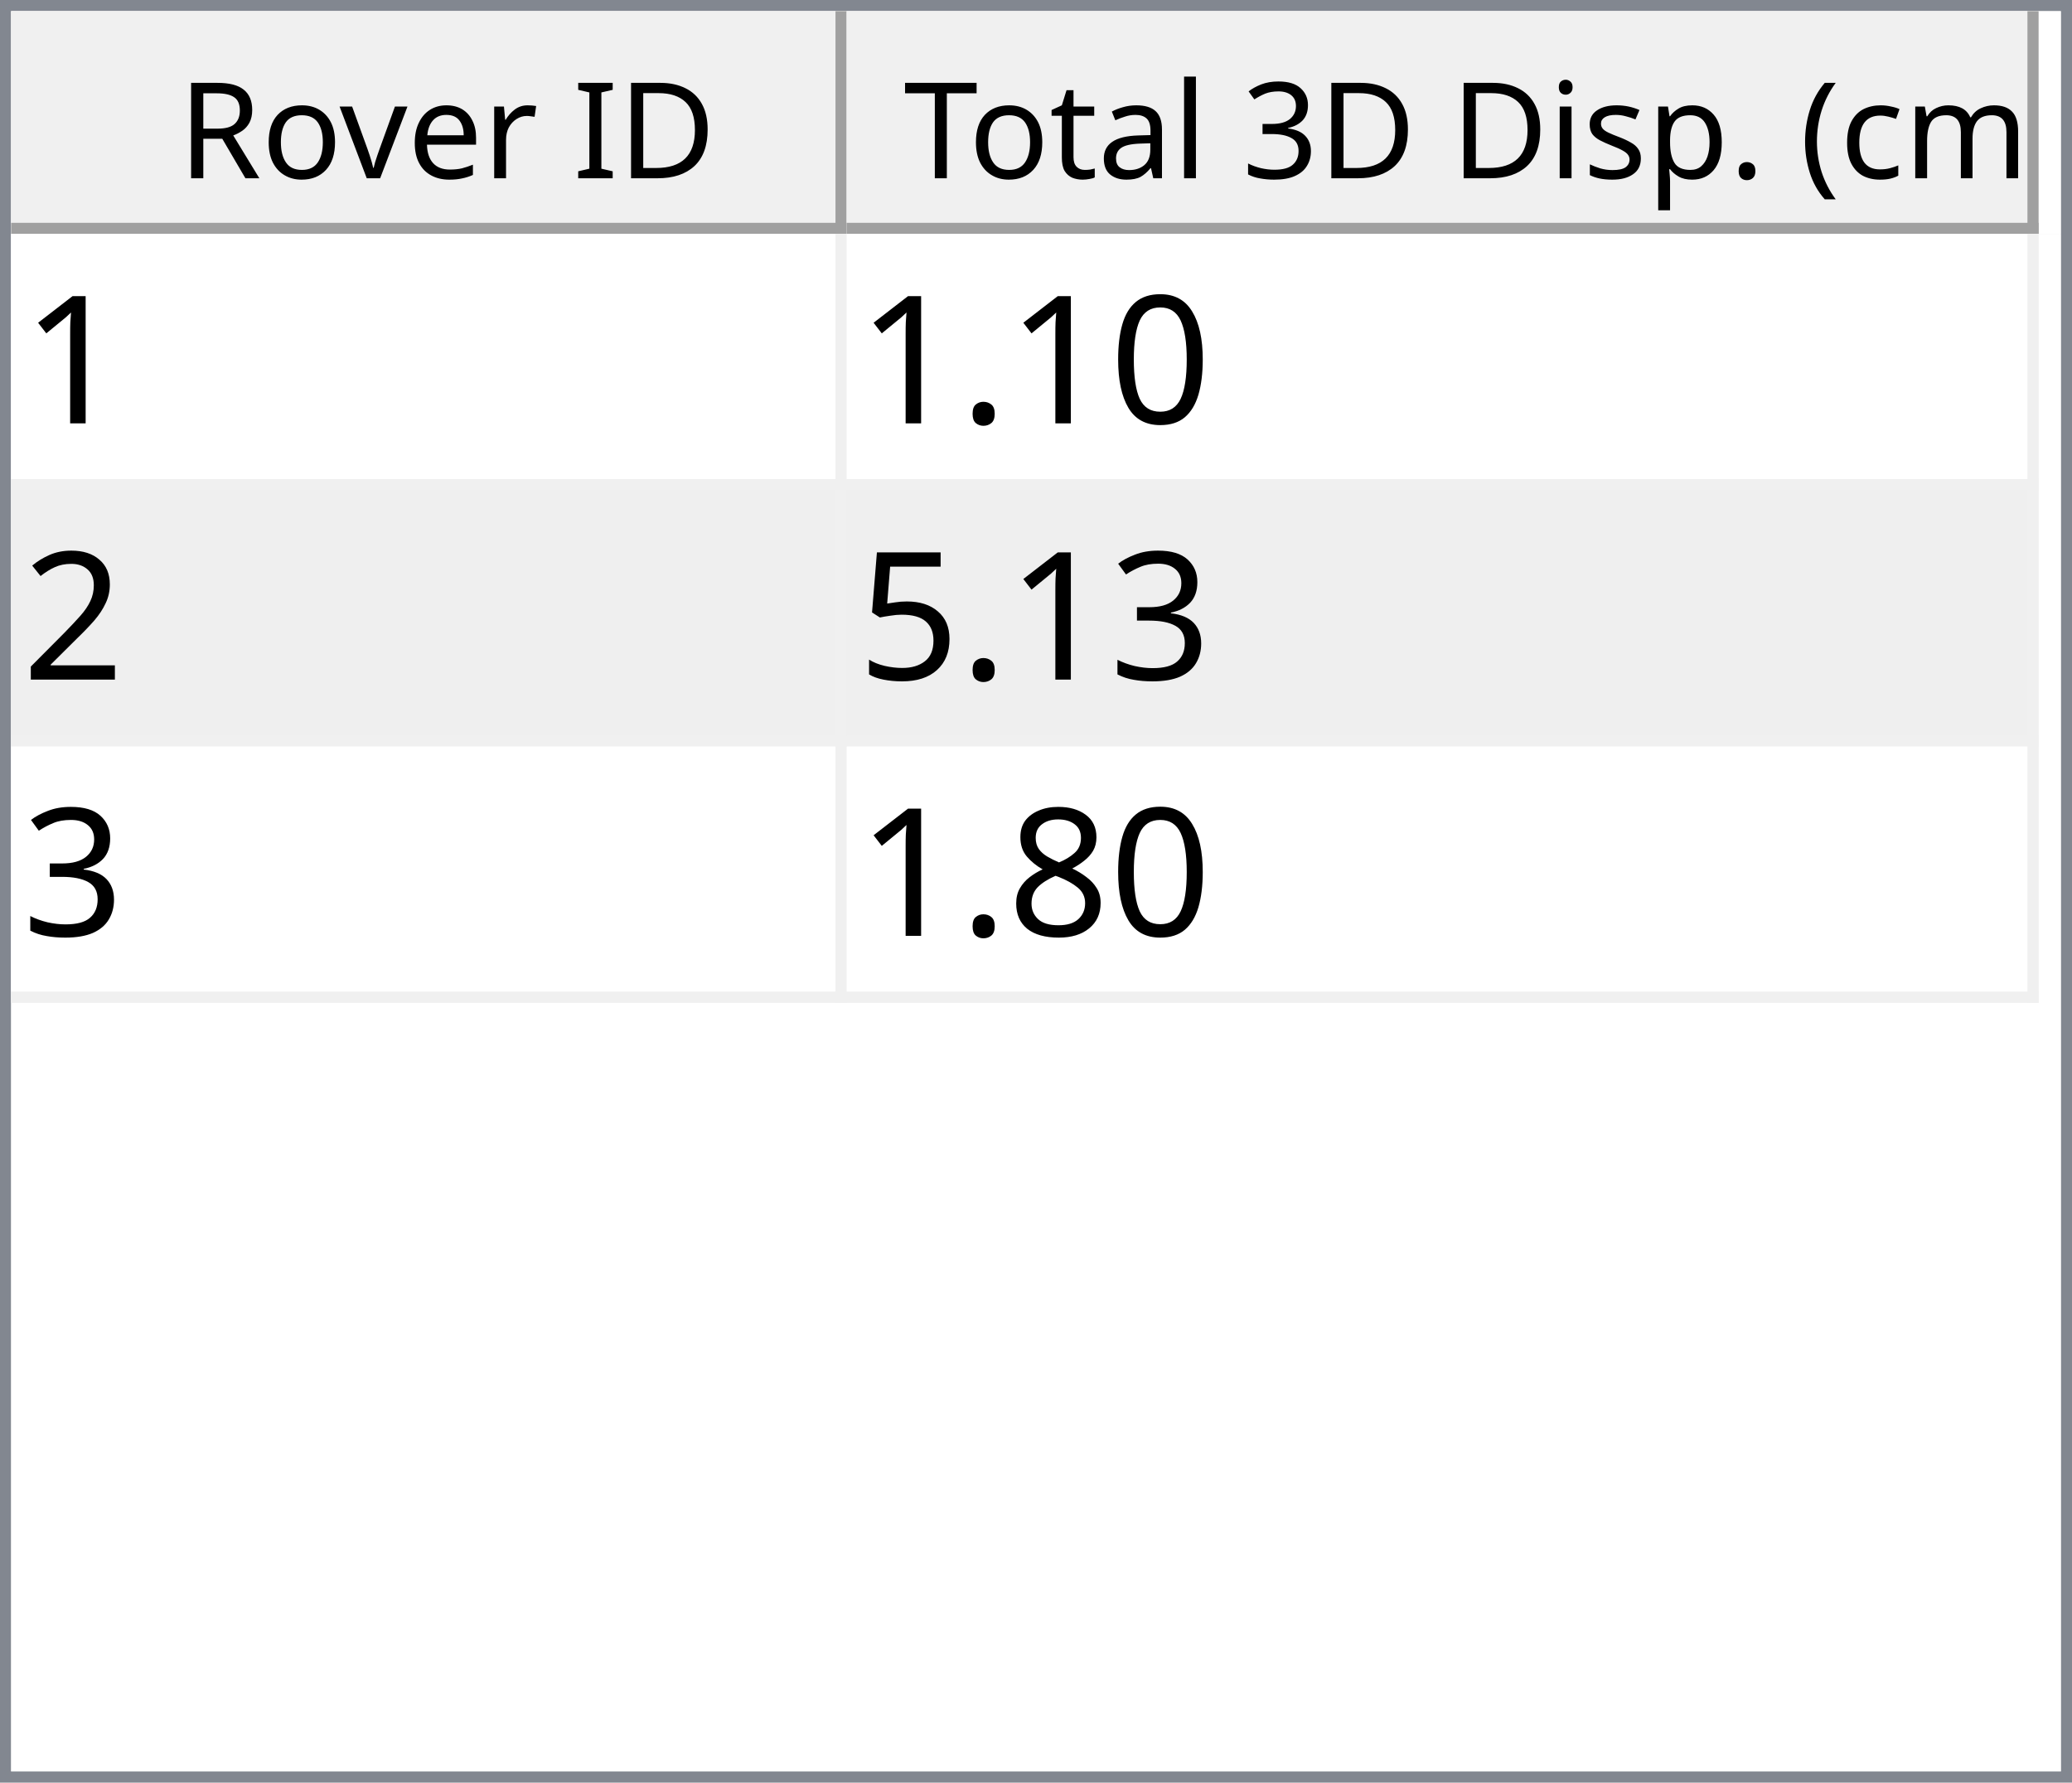
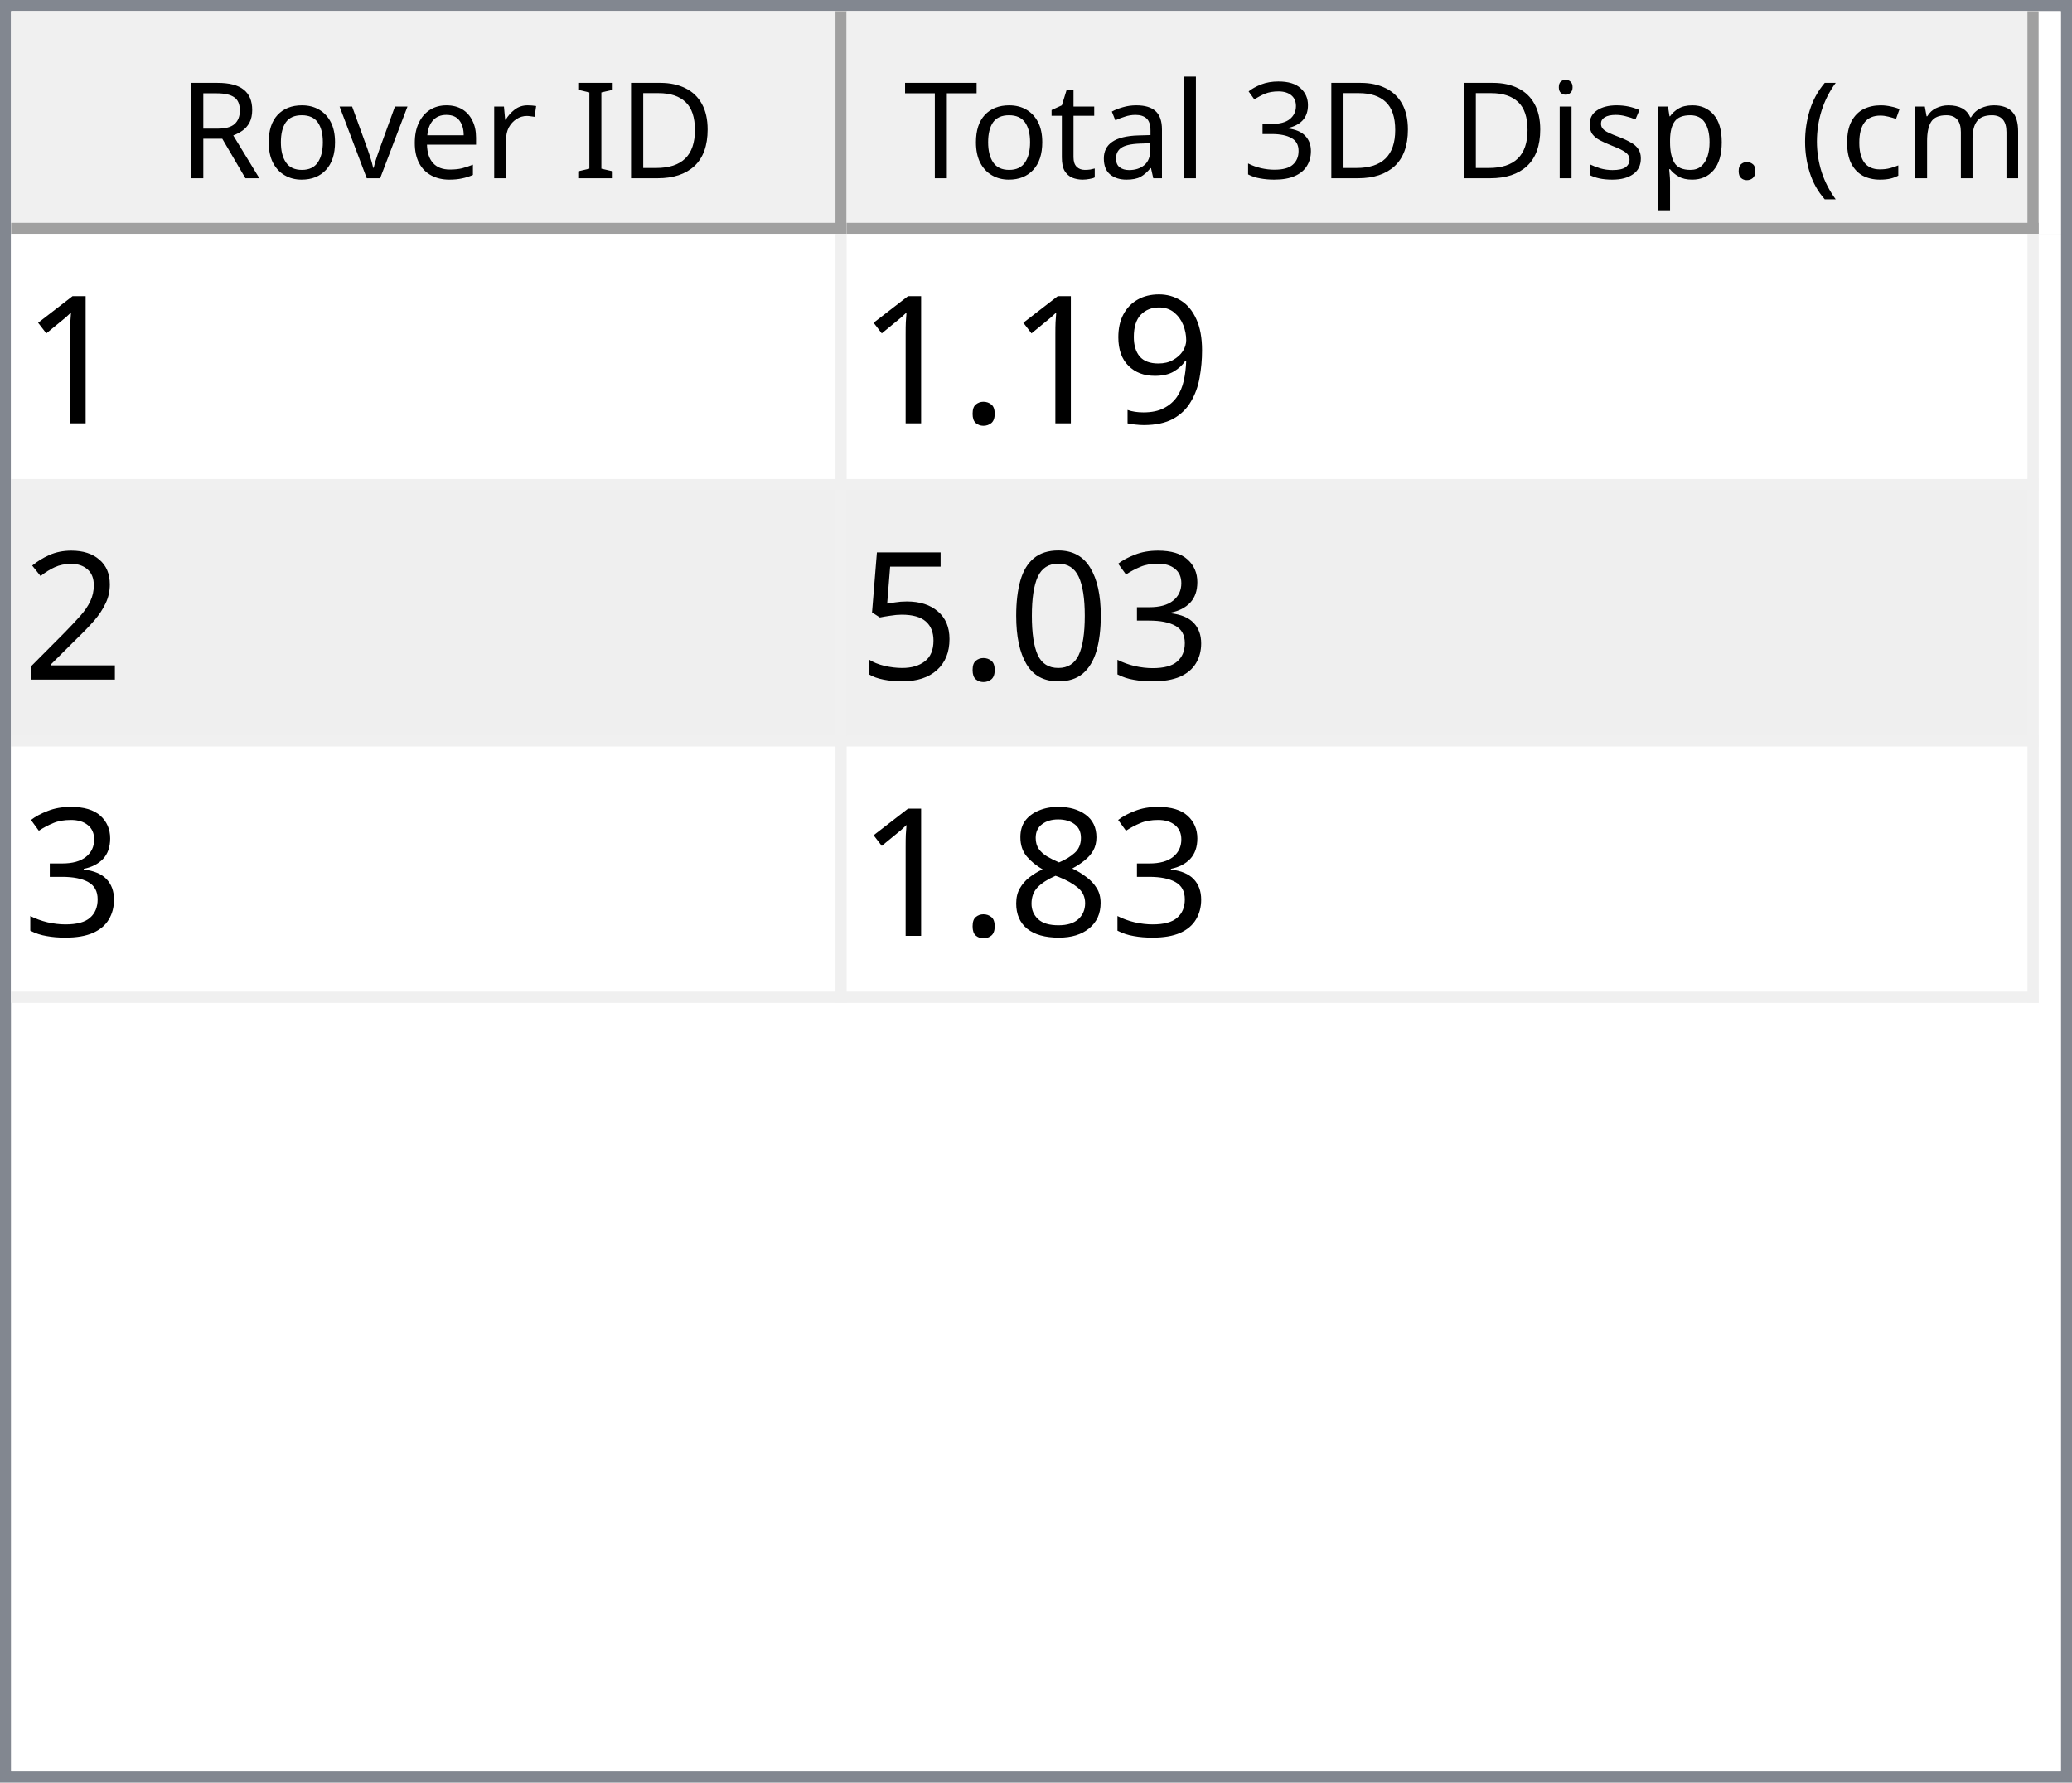
<svg xmlns="http://www.w3.org/2000/svg" style="fill-opacity:1; color-rendering:auto; color-interpolation:auto; text-rendering:auto; stroke:black; stroke-linecap:square; stroke-miterlimit:10; shape-rendering:auto; stroke-opacity:1; fill:black; stroke-dasharray:none; font-weight:normal; stroke-width:1; font-family:'Dialog'; font-style:normal; stroke-linejoin:miter; font-size:12px; stroke-dashoffset:0; image-rendering:auto;" width="186" height="160">
  <defs id="genericDefs" />
  <g>
    <defs id="defs1">
      <clipPath clipPathUnits="userSpaceOnUse" id="clipPath1">
        <path d="M0 0 L186 0 L186 160 L0 160 L0 0 Z" />
      </clipPath>
      <clipPath clipPathUnits="userSpaceOnUse" id="clipPath2">
        <path d="M0 0 L0 160 L186 160 L186 0 Z" />
      </clipPath>
      <clipPath clipPathUnits="userSpaceOnUse" id="clipPath3">
        <path d="M0 0 L0 20 L184 20 L184 0 Z" />
      </clipPath>
      <clipPath clipPathUnits="userSpaceOnUse" id="clipPath4">
        <path d="M0 0 L0 20 L75 20 L75 0 Z" />
      </clipPath>
      <clipPath clipPathUnits="userSpaceOnUse" id="clipPath5">
        <path d="M1 1 L1 19 L74 19 L74 1 Z" />
      </clipPath>
      <clipPath clipPathUnits="userSpaceOnUse" id="clipPath6">
        <path d="M0 0 L0 18 L73 18 L73 0 Z" />
      </clipPath>
      <clipPath clipPathUnits="userSpaceOnUse" id="clipPath7">
        <path d="M-0.5 -0.5 L-0.5 19.5 L74.5 19.5 L74.5 -0.5 Z" />
      </clipPath>
      <clipPath clipPathUnits="userSpaceOnUse" id="clipPath8">
        <path d="M0 0 L0 20 L107 20 L107 0 Z" />
      </clipPath>
      <clipPath clipPathUnits="userSpaceOnUse" id="clipPath9">
        <path d="M1 1 L1 19 L106 19 L106 1 Z" />
      </clipPath>
      <clipPath clipPathUnits="userSpaceOnUse" id="clipPath10">
        <path d="M0 0 L0 18 L105 18 L105 0 Z" />
      </clipPath>
      <clipPath clipPathUnits="userSpaceOnUse" id="clipPath11">
        <path d="M-0.5 -0.5 L-0.5 19.5 L106.5 19.5 L106.5 -0.5 Z" />
      </clipPath>
      <clipPath clipPathUnits="userSpaceOnUse" id="clipPath12">
        <path d="M0 0 L0 138 L184 138 L184 0 Z" />
      </clipPath>
      <clipPath clipPathUnits="userSpaceOnUse" id="clipPath13">
        <path d="M0 0 L0 69 L182 69 L182 0 Z" />
      </clipPath>
      <clipPath clipPathUnits="userSpaceOnUse" id="clipPath14">
        <path d="M-0.5 -0.5 L-0.5 68.5 L181.5 68.5 L181.5 -0.5 Z" />
      </clipPath>
      <clipPath clipPathUnits="userSpaceOnUse" id="clipPath15">
        <path d="M0 0 L0 22 L74 22 L74 0 Z" />
      </clipPath>
      <clipPath clipPathUnits="userSpaceOnUse" id="clipPath16">
        <path d="M0 0 L0 22 L106 22 L106 0 Z" />
      </clipPath>
      <font horiz-adv-x="64.551" id="font1">
        <font-face ascent="107.91" descent="25.098" units-per-em="100" style="font-style:normal; font-family:Segoe UI; font-weight:normal;" />
        <missing-glyph horiz-adv-x="64.551" d="M8.109 0 L8.109 68.266 L56.453 68.266 L56.453 0 L8.109 0 ZM15.328 7.234 L49.219 7.234 L49.219 61.031 L15.328 61.031 L15.328 7.234 Z" />
        <glyph unicode="D" horiz-adv-x="70.117" d="M9.188 0 L9.188 70.016 L28.516 70.016 Q65.531 70.016 65.531 35.891 Q65.531 19.672 55.25 9.836 Q44.969 0 27.734 0 L9.188 0 ZM17.391 62.594 L17.391 7.422 L27.828 7.422 Q41.609 7.422 49.273 14.797 Q56.938 22.172 56.938 35.688 Q56.938 62.594 28.328 62.594 L17.391 62.594 Z" />
        <glyph unicode="I" horiz-adv-x="26.611" d="M17.391 0 L9.188 0 L9.188 70.016 L17.391 70.016 L17.391 0 Z" />
        <glyph unicode=" " horiz-adv-x="27.393" d="" />
        <glyph unicode="r" horiz-adv-x="34.766" d="M34.188 41.891 Q32.078 43.5 28.125 43.5 Q23 43.5 19.555 38.672 Q16.109 33.844 16.109 25.484 L16.109 0 L8.109 0 L8.109 50 L16.109 50 L16.109 39.703 L16.312 39.703 Q18.016 44.969 21.531 47.922 Q25.047 50.875 29.391 50.875 Q32.516 50.875 34.188 50.203 L34.188 41.891 Z" />
        <glyph unicode="e" horiz-adv-x="52.295" d="M48.297 23 L12.984 23 Q13.188 14.656 17.484 10.109 Q21.781 5.562 29.297 5.562 Q37.75 5.562 44.828 11.141 L44.828 3.609 Q38.234 -1.172 27.391 -1.172 Q16.797 -1.172 10.742 5.641 Q4.688 12.453 4.688 24.812 Q4.688 36.469 11.305 43.82 Q17.922 51.172 27.734 51.172 Q37.547 51.172 42.922 44.828 Q48.297 38.484 48.297 27.203 L48.297 23 ZM40.094 29.781 Q40.047 36.719 36.75 40.578 Q33.453 44.438 27.594 44.438 Q21.922 44.438 17.969 40.383 Q14.016 36.328 13.094 29.781 L40.094 29.781 Z" />
        <glyph unicode="v" horiz-adv-x="47.9" d="M47.406 50 L27.484 0 L19.625 0 L0.688 50 L9.469 50 L22.172 13.672 Q23.578 9.672 23.922 6.688 L24.125 6.688 Q24.609 10.453 25.688 13.484 L38.969 50 L47.406 50 Z" />
        <glyph unicode="o" horiz-adv-x="58.594" d="M29 -1.172 Q17.922 -1.172 11.305 5.836 Q4.688 12.844 4.688 24.422 Q4.688 37.016 11.57 44.094 Q18.453 51.172 30.172 51.172 Q41.359 51.172 47.633 44.289 Q53.906 37.406 53.906 25.203 Q53.906 13.234 47.141 6.031 Q40.375 -1.172 29 -1.172 ZM29.594 44.438 Q21.875 44.438 17.383 39.188 Q12.891 33.938 12.891 24.703 Q12.891 15.828 17.43 10.695 Q21.969 5.562 29.594 5.562 Q37.359 5.562 41.531 10.594 Q45.703 15.625 45.703 24.906 Q45.703 34.281 41.531 39.359 Q37.359 44.438 29.594 44.438 Z" />
        <glyph unicode="R" horiz-adv-x="59.814" d="M59.375 0 L49.609 0 L37.891 19.625 Q36.281 22.359 34.766 24.289 Q33.25 26.219 31.664 27.438 Q30.078 28.656 28.25 29.219 Q26.422 29.781 24.125 29.781 L17.391 29.781 L17.391 0 L9.188 0 L9.188 70.016 L30.078 70.016 Q34.672 70.016 38.555 68.867 Q42.438 67.719 45.289 65.375 Q48.141 63.031 49.758 59.547 Q51.375 56.062 51.375 51.375 Q51.375 47.703 50.273 44.656 Q49.172 41.609 47.148 39.211 Q45.125 36.812 42.266 35.133 Q39.406 33.453 35.844 32.516 L35.844 32.328 Q37.594 31.547 38.891 30.547 Q40.188 29.547 41.359 28.18 Q42.531 26.812 43.68 25.078 Q44.828 23.344 46.234 21.047 L59.375 0 ZM17.391 62.594 L17.391 37.203 L28.516 37.203 Q31.594 37.203 34.203 38.133 Q36.812 39.062 38.719 40.797 Q40.625 42.531 41.703 45.047 Q42.781 47.562 42.781 50.688 Q42.781 56.297 39.141 59.445 Q35.5 62.594 28.609 62.594 L17.391 62.594 Z" />
        <glyph unicode=")" horiz-adv-x="30.176" d="M8.297 -15.922 L1.172 -15.922 Q16.406 2.344 16.406 26.812 Q16.406 51.469 1.078 70.016 L8.297 70.016 Q23.531 52.156 23.531 26.703 Q23.531 1.375 8.297 -15.922 Z" />
        <glyph unicode="m" horiz-adv-x="86.133" d="M79.109 0 L71.094 0 L71.094 28.719 Q71.094 37.016 68.531 40.727 Q65.969 44.438 59.906 44.438 Q54.781 44.438 51.195 39.75 Q47.609 35.062 47.609 28.516 L47.609 0 L39.594 0 L39.594 29.688 Q39.594 44.438 28.219 44.438 Q22.953 44.438 19.531 40.016 Q16.109 35.594 16.109 28.516 L16.109 0 L8.109 0 L8.109 50 L16.109 50 L16.109 42.094 L16.312 42.094 Q21.625 51.172 31.844 51.172 Q36.969 51.172 40.773 48.312 Q44.578 45.453 46 40.828 Q51.562 51.172 62.594 51.172 Q79.109 51.172 79.109 30.812 L79.109 0 Z" />
        <glyph unicode="c" horiz-adv-x="46.191" d="M42.188 2.297 Q36.422 -1.172 28.516 -1.172 Q17.828 -1.172 11.258 5.789 Q4.688 12.75 4.688 23.828 Q4.688 36.188 11.766 43.68 Q18.844 51.172 30.672 51.172 Q37.25 51.172 42.281 48.734 L42.281 40.531 Q36.719 44.438 30.375 44.438 Q22.703 44.438 17.797 38.945 Q12.891 33.453 12.891 24.516 Q12.891 15.719 17.508 10.641 Q22.125 5.562 29.891 5.562 Q36.422 5.562 42.188 9.906 L42.188 2.297 Z" />
        <glyph unicode="(" horiz-adv-x="30.176" d="M29.109 -15.922 L21.969 -15.922 Q6.844 1.375 6.844 26.703 Q6.844 52.156 21.969 70.016 L29.203 70.016 Q13.875 51.469 13.875 26.812 Q13.875 2.344 29.109 -15.922 Z" />
        <glyph unicode="." horiz-adv-x="21.68" d="M10.891 -1.078 Q8.641 -1.078 7.055 0.539 Q5.469 2.156 5.469 4.391 Q5.469 6.641 7.055 8.273 Q8.641 9.906 10.891 9.906 Q13.188 9.906 14.797 8.273 Q16.406 6.641 16.406 4.391 Q16.406 2.156 14.797 0.539 Q13.188 -1.078 10.891 -1.078 Z" />
        <glyph unicode="p" horiz-adv-x="58.789" d="M16.312 7.234 L16.109 7.234 L16.109 -23 L8.109 -23 L8.109 50 L16.109 50 L16.109 41.219 L16.312 41.219 Q22.219 51.172 33.594 51.172 Q43.266 51.172 48.688 44.461 Q54.109 37.75 54.109 26.469 Q54.109 13.922 48 6.375 Q41.891 -1.172 31.297 -1.172 Q21.578 -1.172 16.312 7.234 ZM16.109 27.391 L16.109 20.406 Q16.109 14.203 20.141 9.883 Q24.172 5.562 30.375 5.562 Q37.641 5.562 41.773 11.133 Q45.906 16.703 45.906 26.609 Q45.906 34.969 42.047 39.703 Q38.188 44.438 31.594 44.438 Q24.609 44.438 20.359 39.578 Q16.109 34.719 16.109 27.391 Z" />
        <glyph unicode="s" horiz-adv-x="42.432" d="M5.078 1.812 L5.078 10.406 Q11.625 5.562 19.484 5.562 Q30.031 5.562 30.031 12.594 Q30.031 14.594 29.125 15.992 Q28.219 17.391 26.68 18.461 Q25.141 19.531 23.07 20.383 Q21 21.234 18.609 22.172 Q15.281 23.484 12.766 24.828 Q10.25 26.172 8.57 27.859 Q6.891 29.547 6.031 31.695 Q5.172 33.844 5.172 36.719 Q5.172 40.234 6.789 42.945 Q8.406 45.656 11.086 47.484 Q13.766 49.312 17.211 50.242 Q20.656 51.172 24.312 51.172 Q30.812 51.172 35.938 48.922 L35.938 40.828 Q30.422 44.438 23.25 44.438 Q21 44.438 19.195 43.922 Q17.391 43.406 16.094 42.477 Q14.797 41.547 14.086 40.258 Q13.375 38.969 13.375 37.406 Q13.375 35.453 14.086 34.133 Q14.797 32.812 16.164 31.789 Q17.531 30.766 19.484 29.938 Q21.438 29.109 23.922 28.125 Q27.25 26.859 29.883 25.516 Q32.516 24.172 34.375 22.484 Q36.234 20.797 37.234 18.602 Q38.234 16.406 38.234 13.375 Q38.234 9.672 36.602 6.938 Q34.969 4.203 32.234 2.398 Q29.5 0.594 25.93 -0.289 Q22.359 -1.172 18.453 -1.172 Q10.75 -1.172 5.078 1.812 Z" />
        <glyph unicode="i" horiz-adv-x="24.219" d="M12.203 62.703 Q10.062 62.703 8.547 64.164 Q7.031 65.625 7.031 67.875 Q7.031 70.125 8.547 71.609 Q10.062 73.094 12.203 73.094 Q14.406 73.094 15.945 71.609 Q17.484 70.125 17.484 67.875 Q17.484 65.719 15.945 64.211 Q14.406 62.703 12.203 62.703 ZM16.109 0 L8.109 0 L8.109 50 L16.109 50 L16.109 0 Z" />
        <glyph unicode="3" horiz-adv-x="53.906" d="M46.531 19.828 Q46.531 15.094 44.75 11.211 Q42.969 7.328 39.719 4.57 Q36.469 1.812 31.93 0.297 Q27.391 -1.219 21.922 -1.219 Q11.922 -1.219 6 2.594 L6 11.188 Q13.094 5.609 22.219 5.609 Q25.875 5.609 28.828 6.539 Q31.781 7.469 33.906 9.227 Q36.031 10.984 37.18 13.477 Q38.328 15.969 38.328 19.094 Q38.328 32.812 18.797 32.812 L12.984 32.812 L12.984 39.594 L18.5 39.594 Q35.797 39.594 35.797 52.484 Q35.797 64.406 22.609 64.406 Q15.188 64.406 8.688 59.422 L8.688 67.188 Q15.375 71.188 24.609 71.188 Q29 71.188 32.57 69.969 Q36.141 68.75 38.68 66.555 Q41.219 64.359 42.609 61.281 Q44 58.203 44 54.5 Q44 40.672 30.031 36.719 L30.031 36.531 Q33.594 36.141 36.625 34.797 Q39.656 33.453 41.852 31.305 Q44.047 29.156 45.289 26.25 Q46.531 23.344 46.531 19.828 Z" />
        <glyph unicode="l" horiz-adv-x="24.219" d="M16.109 0 L8.109 0 L8.109 74.031 L16.109 74.031 L16.109 0 Z" />
        <glyph unicode="a" horiz-adv-x="50.879" d="M43.891 0 L35.891 0 L35.891 7.812 L35.688 7.812 Q30.469 -1.172 20.312 -1.172 Q12.844 -1.172 8.617 2.781 Q4.391 6.734 4.391 13.281 Q4.391 27.297 20.906 29.594 L35.891 31.688 Q35.891 44.438 25.594 44.438 Q16.547 44.438 9.281 38.281 L9.281 46.484 Q16.656 51.172 26.266 51.172 Q43.891 51.172 43.891 32.516 L43.891 0 ZM35.891 25.297 L23.828 23.641 Q18.266 22.859 15.43 20.875 Q12.594 18.891 12.594 13.875 Q12.594 10.203 15.211 7.883 Q17.828 5.562 22.172 5.562 Q28.125 5.562 32.008 9.742 Q35.891 13.922 35.891 20.312 L35.891 25.297 Z" />
        <glyph unicode="t" horiz-adv-x="33.887" d="M31.297 0.484 Q28.469 -1.078 23.828 -1.078 Q10.688 -1.078 10.688 13.578 L10.688 43.172 L2.094 43.172 L2.094 50 L10.688 50 L10.688 62.203 L18.703 64.797 L18.703 50 L31.297 50 L31.297 43.172 L18.703 43.172 L18.703 14.984 Q18.703 9.969 20.414 7.82 Q22.125 5.672 26.078 5.672 Q29.109 5.672 31.297 7.328 L31.297 0.484 Z" />
        <glyph unicode="T" horiz-adv-x="52.393" d="M50.594 62.594 L30.375 62.594 L30.375 0 L22.172 0 L22.172 62.594 L2 62.594 L2 70.016 L50.594 70.016 L50.594 62.594 Z" />
      </font>
      <font horiz-adv-x="75.0" id="font2">
        <font-face ascent="100.537" descent="21.973" units-per-em="100" style="font-style:normal; font-family:sans-serif; font-weight:normal;" />
        <missing-glyph horiz-adv-x="75.0" d="M12.5 0 L12.5 62.5 L62.5 62.5 L62.5 0 L12.5 0 ZM14.062 1.562 L60.938 1.562 L60.938 60.938 L14.062 60.938 L14.062 1.562 Z" />
        <glyph unicode="1" horiz-adv-x="55.615" d="M37.25 0 L28.469 0 L28.469 56 Q25.297 52.984 20.141 49.953 Q14.984 46.922 10.891 45.406 L10.891 53.906 Q18.266 57.375 23.781 62.305 Q29.297 67.234 31.594 71.875 L37.25 71.875 L37.25 0 Z" />
-         <glyph unicode="0" horiz-adv-x="55.615" d="M4.156 35.297 Q4.156 48 6.766 55.742 Q9.375 63.484 14.523 67.68 Q19.672 71.875 27.484 71.875 Q33.25 71.875 37.594 69.555 Q41.938 67.234 44.773 62.867 Q47.609 58.5 49.219 52.227 Q50.828 45.953 50.828 35.297 Q50.828 22.703 48.242 14.969 Q45.656 7.234 40.508 3.008 Q35.359 -1.219 27.484 -1.219 Q17.141 -1.219 11.234 6.203 Q4.156 15.141 4.156 35.297 ZM13.188 35.297 Q13.188 17.672 17.312 11.836 Q21.438 6 27.484 6 Q33.547 6 37.672 11.859 Q41.797 17.719 41.797 35.297 Q41.797 52.984 37.672 58.789 Q33.547 64.594 27.391 64.594 Q21.344 64.594 17.719 59.469 Q13.188 52.938 13.188 35.297 Z" />
+         <glyph unicode="9" horiz-adv-x="55.615" d="M5.469 16.547 L13.922 17.328 Q14.984 11.375 18.016 8.688 Q21.047 6 25.781 6 Q29.828 6 32.883 7.859 Q35.938 9.719 37.891 12.82 Q39.844 15.922 41.164 21.195 Q42.484 26.469 42.484 31.938 Q42.484 32.516 42.438 33.688 Q39.797 29.5 35.234 26.883 Q30.672 24.266 25.344 24.266 Q16.453 24.266 10.305 30.711 Q4.156 37.156 4.156 47.703 Q4.156 58.594 10.578 65.234 Q17 71.875 26.656 71.875 Q33.641 71.875 39.43 68.117 Q45.219 64.359 48.219 57.398 Q51.219 50.438 51.219 37.25 Q51.219 23.531 48.242 15.406 Q45.266 7.281 39.383 3.031 Q33.5 -1.219 25.594 -1.219 Q17.188 -1.219 11.867 3.445 Q6.547 8.109 5.469 16.547 ZM41.453 48.141 Q41.453 55.719 37.43 60.156 Q33.406 64.594 27.734 64.594 Q21.875 64.594 17.531 59.812 Q13.188 55.031 13.188 47.406 Q13.188 40.578 17.312 36.305 Q21.438 32.031 27.484 32.031 Q33.594 32.031 37.523 36.305 Q41.453 40.578 41.453 48.141 Z" />
        <glyph unicode="." horiz-adv-x="27.783" d="M9.078 0 L9.078 10.016 L19.094 10.016 L19.094 0 L9.078 0 Z" />
        <glyph unicode="2" horiz-adv-x="55.615" d="M50.344 8.453 L50.344 0 L3.031 0 Q2.938 3.172 4.047 6.109 Q5.859 10.938 9.836 15.625 Q13.812 20.312 21.344 26.469 Q33.016 36.031 37.117 41.625 Q41.219 47.219 41.219 52.203 Q41.219 57.422 37.477 61.008 Q33.734 64.594 27.734 64.594 Q21.391 64.594 17.578 60.789 Q13.766 56.984 13.719 50.25 L4.688 51.172 Q5.609 61.281 11.664 66.578 Q17.719 71.875 27.938 71.875 Q38.234 71.875 44.242 66.164 Q50.25 60.453 50.25 52 Q50.25 47.703 48.492 43.555 Q46.734 39.406 42.656 34.812 Q38.578 30.219 29.109 22.219 Q21.188 15.578 18.945 13.211 Q16.703 10.844 15.234 8.453 L50.344 8.453 Z" />
        <glyph unicode="3" horiz-adv-x="55.615" d="M4.203 18.891 L12.984 20.062 Q14.5 12.594 18.141 9.297 Q21.781 6 27 6 Q33.203 6 37.477 10.297 Q41.75 14.594 41.75 20.953 Q41.75 27 37.797 30.93 Q33.844 34.859 27.734 34.859 Q25.25 34.859 21.531 33.891 L22.516 41.609 Q23.391 41.5 23.922 41.5 Q29.547 41.5 34.039 44.43 Q38.531 47.359 38.531 53.469 Q38.531 58.297 35.258 61.477 Q31.984 64.656 26.812 64.656 Q21.688 64.656 18.266 61.43 Q14.844 58.203 13.875 51.766 L5.078 53.328 Q6.688 62.156 12.398 67.016 Q18.109 71.875 26.609 71.875 Q32.469 71.875 37.398 69.359 Q42.328 66.844 44.945 62.5 Q47.562 58.156 47.562 53.266 Q47.562 48.641 45.07 44.828 Q42.578 41.016 37.703 38.766 Q44.047 37.312 47.562 32.695 Q51.078 28.078 51.078 21.141 Q51.078 11.766 44.242 5.25 Q37.406 -1.266 26.953 -1.266 Q17.531 -1.266 11.305 4.352 Q5.078 9.969 4.203 18.891 Z" />
+         <glyph unicode="0" horiz-adv-x="55.615" d="M4.156 35.297 Q4.156 48 6.766 55.742 Q9.375 63.484 14.523 67.68 Q19.672 71.875 27.484 71.875 Q33.25 71.875 37.594 69.555 Q41.938 67.234 44.773 62.867 Q47.609 58.5 49.219 52.227 Q50.828 45.953 50.828 35.297 Q50.828 22.703 48.242 14.969 Q45.656 7.234 40.508 3.008 Q35.359 -1.219 27.484 -1.219 Q17.141 -1.219 11.234 6.203 Q4.156 15.141 4.156 35.297 ZM13.188 35.297 Q13.188 17.672 17.312 11.836 Q21.438 6 27.484 6 Q33.547 6 37.672 11.859 Q41.797 17.719 41.797 35.297 Q41.797 52.984 37.672 58.789 Q33.547 64.594 27.391 64.594 Q21.344 64.594 17.719 59.469 Q13.188 52.938 13.188 35.297 Z" />
        <glyph unicode="5" horiz-adv-x="55.615" d="M4.156 18.75 L13.375 19.531 Q14.406 12.797 18.141 9.398 Q21.875 6 27.156 6 Q33.5 6 37.891 10.789 Q42.281 15.578 42.281 23.484 Q42.281 31 38.062 35.352 Q33.844 39.703 27 39.703 Q22.75 39.703 19.336 37.773 Q15.922 35.844 13.969 32.766 L5.719 33.844 L12.641 70.609 L48.25 70.609 L48.25 62.203 L19.672 62.203 L15.828 42.969 Q22.266 47.469 29.344 47.469 Q38.719 47.469 45.164 40.969 Q51.609 34.469 51.609 24.266 Q51.609 14.547 45.953 7.469 Q39.062 -1.219 27.156 -1.219 Q17.391 -1.219 11.211 4.25 Q5.031 9.719 4.156 18.75 Z" />
        <glyph unicode="8" horiz-adv-x="55.615" d="M17.672 38.812 Q12.203 40.828 9.57 44.539 Q6.938 48.25 6.938 53.422 Q6.938 61.234 12.555 66.555 Q18.172 71.875 27.484 71.875 Q36.859 71.875 42.578 66.43 Q48.297 60.984 48.297 53.172 Q48.297 48.188 45.68 44.508 Q43.062 40.828 37.75 38.812 Q44.344 36.672 47.781 31.883 Q51.219 27.094 51.219 20.453 Q51.219 11.281 44.727 5.031 Q38.234 -1.219 27.641 -1.219 Q17.047 -1.219 10.547 5.055 Q4.047 11.328 4.047 20.703 Q4.047 27.688 7.594 32.398 Q11.141 37.109 17.672 38.812 ZM15.922 53.719 Q15.922 48.641 19.195 45.414 Q22.469 42.188 27.688 42.188 Q32.766 42.188 36.016 45.383 Q39.266 48.578 39.266 53.219 Q39.266 58.062 35.914 61.359 Q32.562 64.656 27.594 64.656 Q22.562 64.656 19.242 61.43 Q15.922 58.203 15.922 53.719 ZM13.094 20.656 Q13.094 16.891 14.875 13.375 Q16.656 9.859 20.172 7.93 Q23.688 6 27.734 6 Q34.031 6 38.133 10.055 Q42.234 14.109 42.234 20.359 Q42.234 26.703 38.016 30.859 Q33.797 35.016 27.438 35.016 Q21.234 35.016 17.164 30.914 Q13.094 26.812 13.094 20.656 Z" />
      </font>
    </defs>
    <g style="fill:white; stroke:white;">
      <rect x="0" y="0" width="186" style="clip-path:url(#clipPath1); stroke:none;" height="160" />
    </g>
    <g style="fill:white; text-rendering:optimizeSpeed; color-rendering:optimizeSpeed; image-rendering:optimizeSpeed; shape-rendering:crispEdges; stroke:white; color-interpolation:sRGB;">
      <rect x="0" width="186" height="160" y="0" style="stroke:none;" />
      <path style="stroke:none;" d="M0 160 L186 160 L186 0 L0 0 Z" />
    </g>
    <g style="fill:rgb(240,240,240); font-family:'Segoe UI'; stroke:rgb(240,240,240);">
      <rect x="0" y="0" width="186" style="clip-path:url(#clipPath2); stroke:none;" height="160" />
    </g>
    <g style="fill:rgb(130,135,144); font-family:'Segoe UI'; stroke:rgb(130,135,144);">
      <path d="M0 0 L186 0 L186 160 L0 160 L0 0 ZM1 1 L185 1 L185 159 L1 159 L1 1 Z" style="fill-rule:evenodd; clip-path:url(#clipPath2); stroke:none;" />
    </g>
    <g style="fill:white; font-family:'Segoe UI'; stroke:white;" transform="translate(1,1)">
      <rect x="0" y="0" width="184" style="clip-path:url(#clipPath3); stroke:none;" height="20" />
    </g>
    <g style="fill:rgb(240,240,240); font-family:'Segoe UI'; stroke:rgb(240,240,240);" transform="translate(1,1)">
      <rect x="0" y="0" width="75" style="clip-path:url(#clipPath4); stroke:none;" height="20" />
    </g>
    <g style="font-family:'Segoe UI';" transform="translate(2,2)">
      <text x="14" xml:space="preserve" y="14" style="clip-path:url(#clipPath6); stroke:none;">Rover ID</text>
    </g>
    <g style="fill:rgb(160,160,160); font-family:'Segoe UI'; stroke:rgb(160,160,160); stroke-linejoin:bevel;" transform="translate(1.5,1.5)">
      <line x1="74" x2="74" y1="0" style="fill:none; clip-path:url(#clipPath7);" y2="19" />
    </g>
    <g style="fill:rgb(160,160,160); font-family:'Segoe UI'; stroke:rgb(160,160,160); stroke-linejoin:bevel;" transform="matrix(1,0,0,1,1,1) translate(0.5,0.5)">
      <line x1="0" x2="74" y1="19" style="fill:none; clip-path:url(#clipPath7);" y2="19" />
    </g>
    <g style="fill:rgb(240,240,240); font-family:'Segoe UI'; stroke:rgb(240,240,240);" transform="translate(76,1)">
      <rect x="0" y="0" width="107" style="clip-path:url(#clipPath8); stroke:none;" height="20" />
    </g>
    <g style="font-family:'Segoe UI';" transform="translate(77,2)">
      <text x="1" xml:space="preserve" y="14" style="clip-path:url(#clipPath10); stroke:none;"> Total 3D Disp. (cm)</text>
    </g>
    <g style="fill:rgb(160,160,160); font-family:'Segoe UI'; stroke:rgb(160,160,160); stroke-linejoin:bevel;" transform="translate(76.5,1.5)">
      <line x1="106" x2="106" y1="0" style="fill:none; clip-path:url(#clipPath11);" y2="19" />
    </g>
    <g style="fill:rgb(160,160,160); font-family:'Segoe UI'; stroke:rgb(160,160,160); stroke-linejoin:bevel;" transform="matrix(1,0,0,1,76,1) translate(0.5,0.5)">
      <line x1="0" x2="106" y1="19" style="fill:none; clip-path:url(#clipPath11);" y2="19" />
    </g>
    <g style="fill:white; font-family:'Segoe UI'; stroke:white;" transform="translate(1,21)">
      <rect x="0" y="0" width="184" style="clip-path:url(#clipPath12); stroke:none;" height="138" />
    </g>
    <g style="fill:rgb(240,240,240); font-size:16px; font-family:sans-serif; stroke:rgb(240,240,240);" transform="translate(1,21)">
      <rect x="0" y="0" width="182" style="clip-path:url(#clipPath13); stroke:none;" height="69" />
      <line transform="translate(0.5,0.5)" x1="0" x2="181" y1="22" style="clip-path:url(#clipPath14); fill:none; stroke-linejoin:bevel;" y2="22" />
    </g>
    <g transform="matrix(1,0,0,1,1,21) translate(0.5,0.5)" style="fill:rgb(240,240,240); font-size:16px; font-family:sans-serif; stroke:rgb(240,240,240); stroke-linejoin:bevel;">
      <line x1="0" x2="181" y1="45" style="fill:none; clip-path:url(#clipPath14);" y2="45" />
    </g>
    <g transform="matrix(1,0,0,1,1,21) translate(0.5,0.5)" style="fill:rgb(240,240,240); font-size:16px; font-family:sans-serif; stroke:rgb(240,240,240); stroke-linejoin:bevel;">
      <line x1="0" x2="181" y1="68" style="fill:none; clip-path:url(#clipPath14);" y2="68" />
    </g>
    <g transform="matrix(1,0,0,1,1,21) translate(0.5,0.5)" style="fill:rgb(240,240,240); font-size:16px; font-family:sans-serif; stroke:rgb(240,240,240); stroke-linejoin:bevel;">
      <line x1="74" x2="74" y1="0" style="fill:none; clip-path:url(#clipPath14);" y2="68" />
    </g>
    <g transform="matrix(1,0,0,1,1,21) translate(0.5,0.5)" style="fill:rgb(240,240,240); font-size:16px; font-family:sans-serif; stroke:rgb(240,240,240); stroke-linejoin:bevel;">
      <line x1="181" x2="181" y1="0" style="fill:none; clip-path:url(#clipPath14);" y2="68" />
    </g>
    <g style="fill:white; font-size:16px; font-family:sans-serif; stroke:white;" transform="matrix(1,0,0,1,1,21)">
      <rect x="0" y="0" width="74" style="clip-path:url(#clipPath15); stroke:none;" height="22" />
      <text x="1" y="17" style="fill:black; clip-path:url(#clipPath15); stroke:none;" xml:space="preserve">1</text>
    </g>
    <g style="fill:white; font-size:16px; font-family:sans-serif; stroke:white;" transform="matrix(1,0,0,1,1,21) translate(75,0)">
      <rect x="0" y="0" width="106" style="clip-path:url(#clipPath16); stroke:none;" height="22" />
-       <text x="1" y="17" style="fill:black; clip-path:url(#clipPath16); stroke:none;" xml:space="preserve">1.10</text>
+       <text x="1" y="17" style="fill:black; clip-path:url(#clipPath16); stroke:none;" xml:space="preserve">1.19</text>
    </g>
    <g style="fill:rgb(239,239,239); font-size:16px; font-family:sans-serif; stroke:rgb(239,239,239);" transform="matrix(1,0,0,1,1,21) translate(0,23)">
      <rect x="0" y="0" width="74" style="clip-path:url(#clipPath15); stroke:none;" height="22" />
      <text x="1" y="17" style="fill:black; clip-path:url(#clipPath15); stroke:none;" xml:space="preserve">2</text>
    </g>
    <g style="fill:rgb(239,239,239); font-size:16px; font-family:sans-serif; stroke:rgb(239,239,239);" transform="matrix(1,0,0,1,1,21) translate(75,23)">
      <rect x="0" y="0" width="106" style="clip-path:url(#clipPath16); stroke:none;" height="22" />
-       <text x="1" y="17" style="fill:black; clip-path:url(#clipPath16); stroke:none;" xml:space="preserve">5.13</text>
+       <text x="1" y="17" style="fill:black; clip-path:url(#clipPath16); stroke:none;" xml:space="preserve">5.03</text>
    </g>
    <g style="fill:white; font-size:16px; font-family:sans-serif; stroke:white;" transform="matrix(1,0,0,1,1,21) translate(0,46)">
      <rect x="0" y="0" width="74" style="clip-path:url(#clipPath15); stroke:none;" height="22" />
      <text x="1" y="17" style="fill:black; clip-path:url(#clipPath15); stroke:none;" xml:space="preserve">3</text>
    </g>
    <g style="fill:white; font-size:16px; font-family:sans-serif; stroke:white;" transform="matrix(1,0,0,1,1,21) translate(75,46)">
      <rect x="0" y="0" width="106" style="clip-path:url(#clipPath16); stroke:none;" height="22" />
-       <text x="1" y="17" style="fill:black; clip-path:url(#clipPath16); stroke:none;" xml:space="preserve">1.80</text>
+       <text x="1" y="17" style="fill:black; clip-path:url(#clipPath16); stroke:none;" xml:space="preserve">1.83</text>
    </g>
  </g>
</svg>
